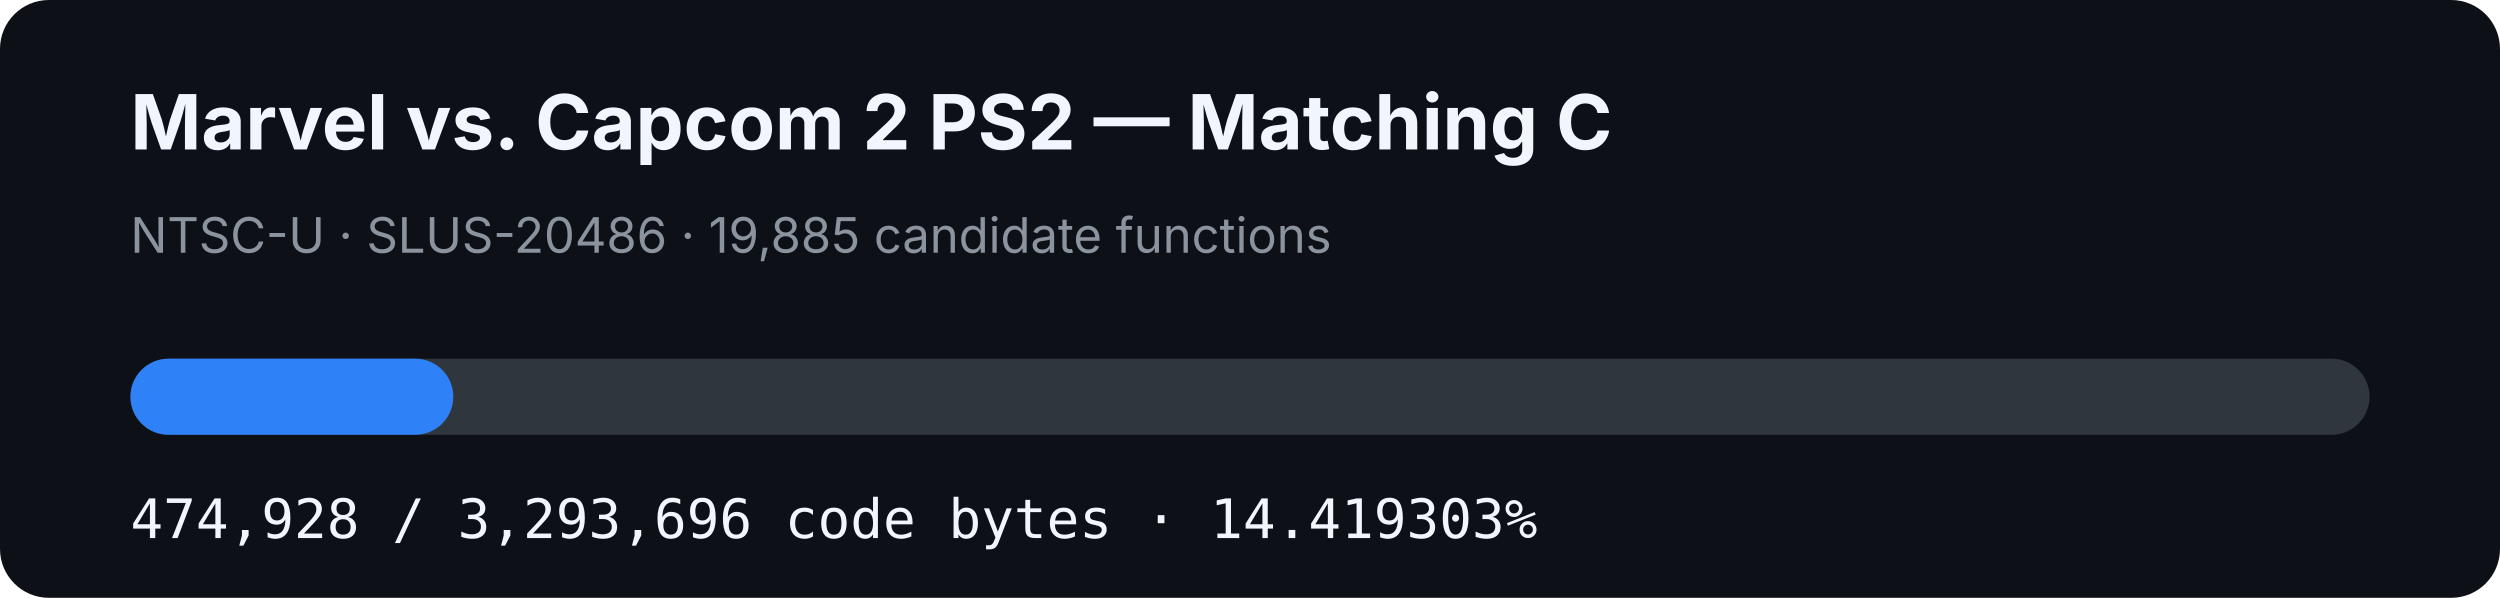
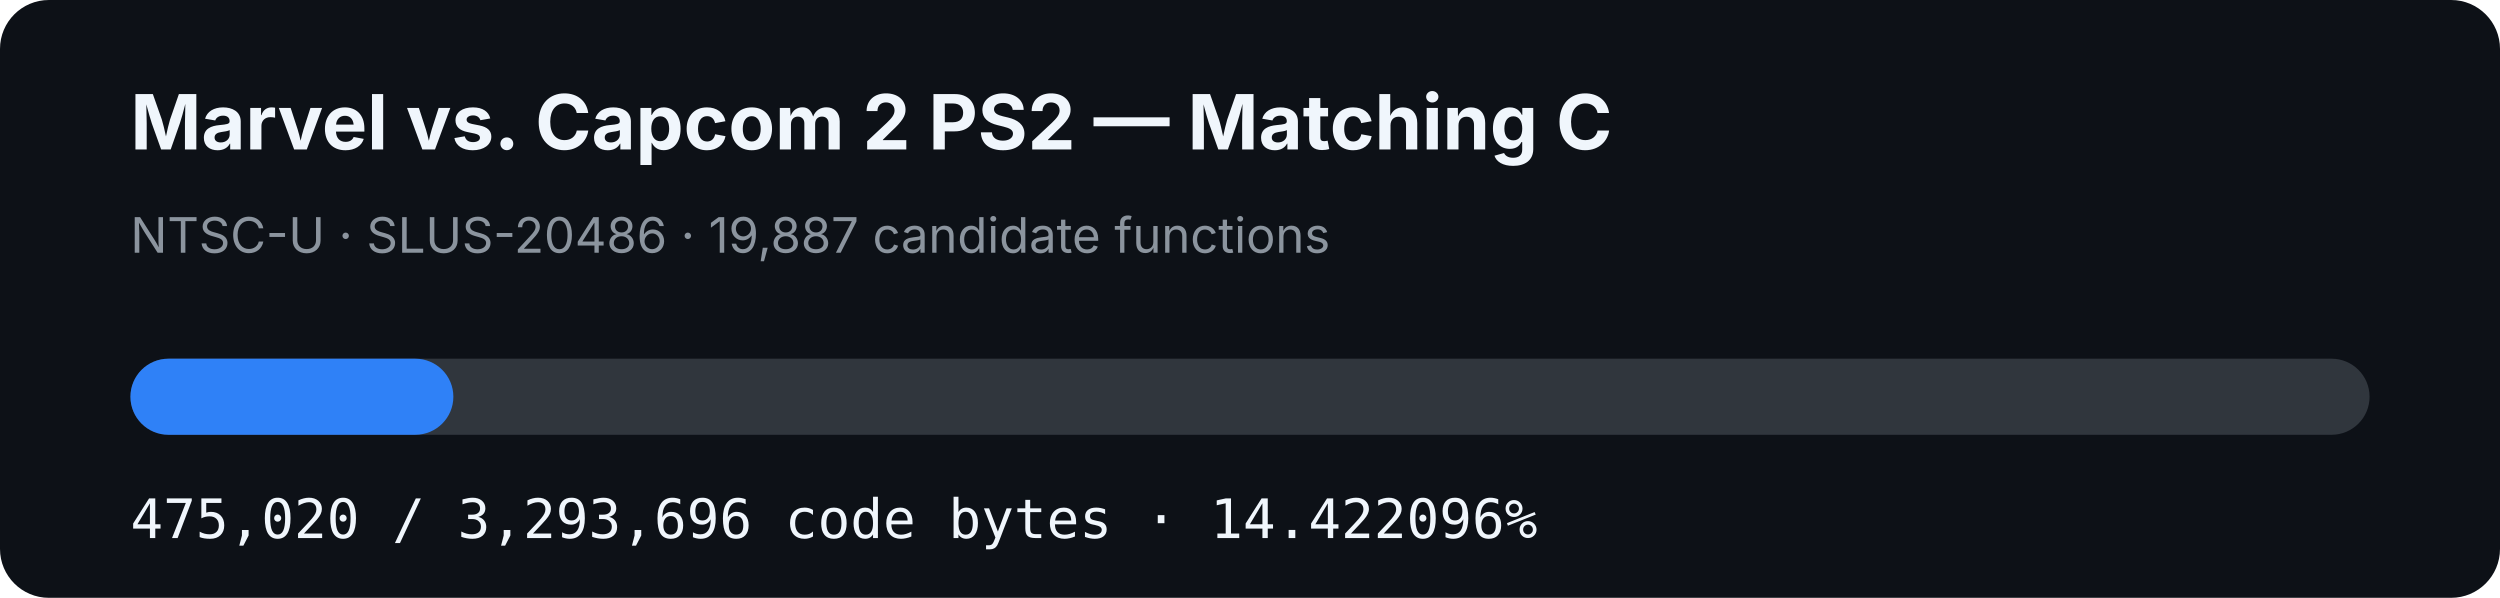
- <svg xmlns="http://www.w3.org/2000/svg" width="920" height="220" viewBox="0 0 920 220" role="img" aria-label="MVC2 PS2 matching C progress: 14.419303%">
+ <svg xmlns="http://www.w3.org/2000/svg" width="920" height="220" viewBox="0 0 920 220" role="img" aria-label="MVC2 PS2 matching C progress: 14.422096%">
  <rect width="920" height="220" rx="18" fill="#0d1117" />
  <text x="48" y="55" fill="#f0f6fc" font-family="-apple-system,BlinkMacSystemFont,Segoe UI,sans-serif" font-size="28" font-weight="700">Marvel vs. Capcom 2 PS2 — Matching C</text>
-   <text x="48" y="93" fill="#8b949e" font-family="-apple-system,BlinkMacSystemFont,Segoe UI,sans-serif" font-size="18">NTSC-U · SLUS-20486 · 19,885 candidate functions</text>
+   <text x="48" y="93" fill="#8b949e" font-family="-apple-system,BlinkMacSystemFont,Segoe UI,sans-serif" font-size="18">NTSC-U · SLUS-20486 · 19,887 candidate functions</text>
  <rect x="48" y="132" width="824" height="28" rx="14" fill="#30363d" />
-   <rect x="48" y="132" width="118.815" height="28" rx="14" fill="#2f81f7" />
-   <text x="48" y="198" fill="#f0f6fc" font-family="ui-monospace,SFMono-Regular,Menlo,monospace" font-size="20">474,928 / 3,293,696 code bytes · 14.419303%</text>
+   <rect x="48" y="132" width="118.838" height="28" rx="14" fill="#2f81f7" />
+   <text x="48" y="198" fill="#f0f6fc" font-family="ui-monospace,SFMono-Regular,Menlo,monospace" font-size="20">475,020 / 3,293,696 code bytes · 14.422096%</text>
</svg>
